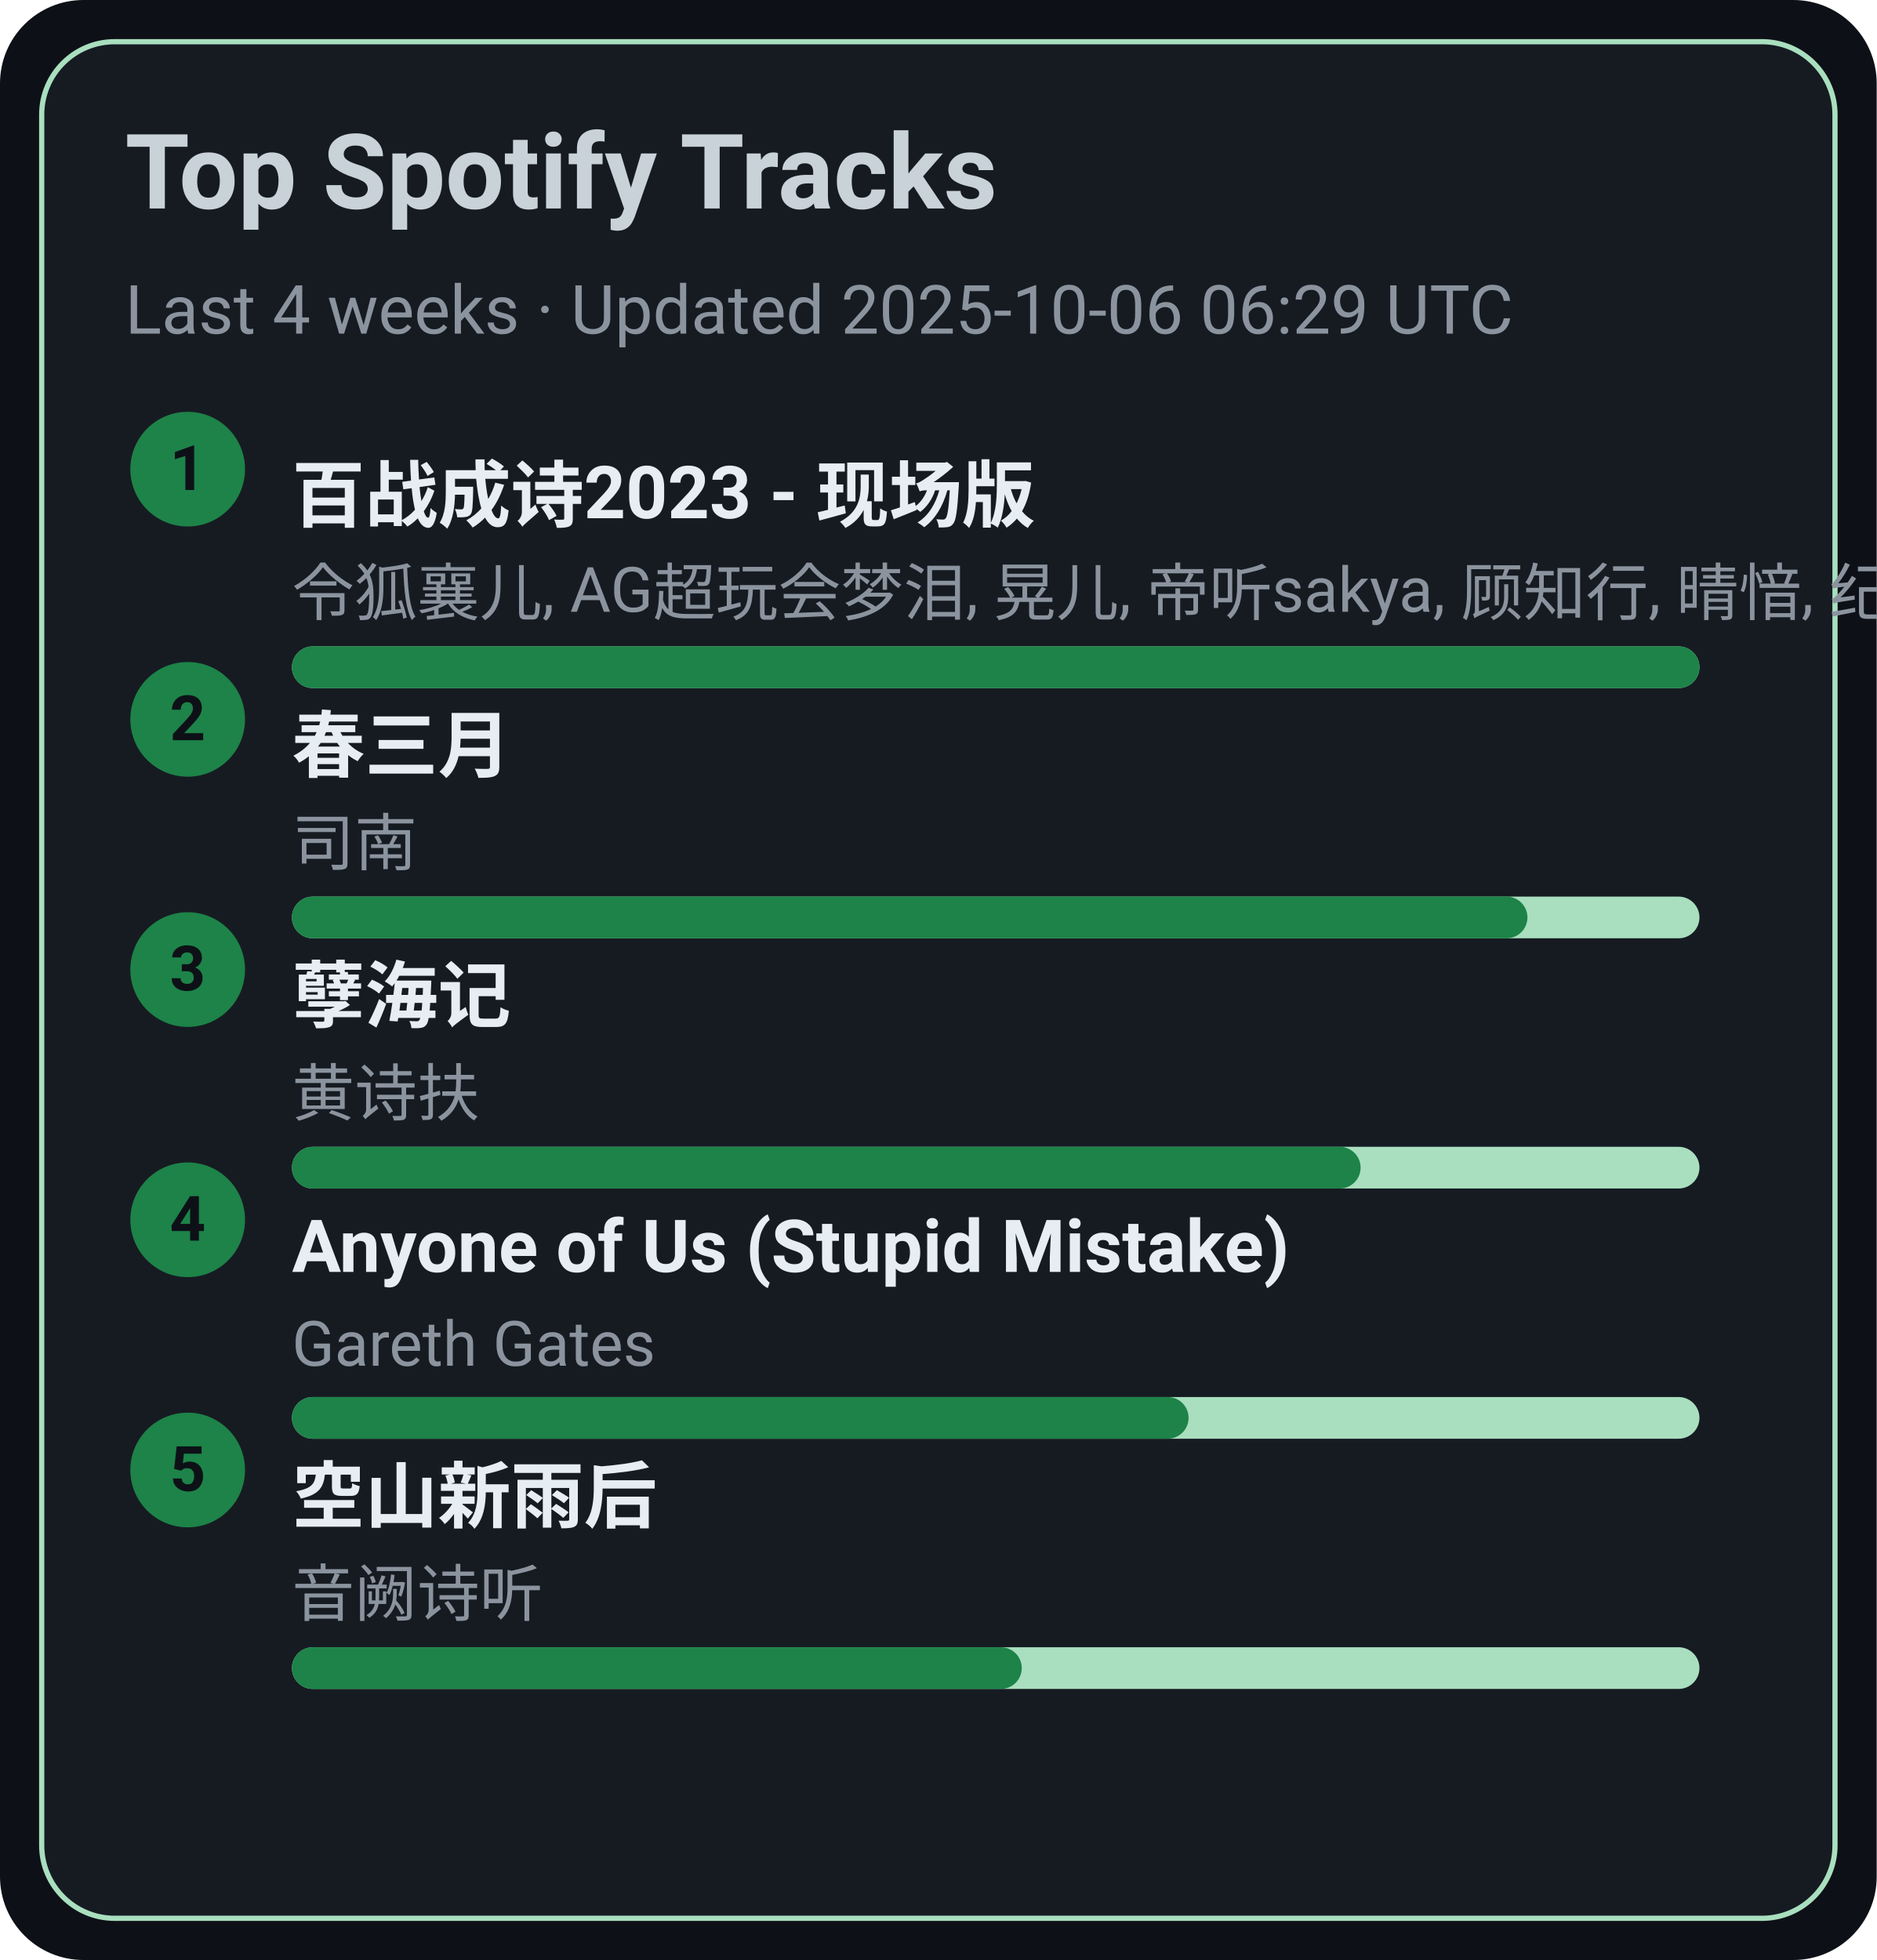
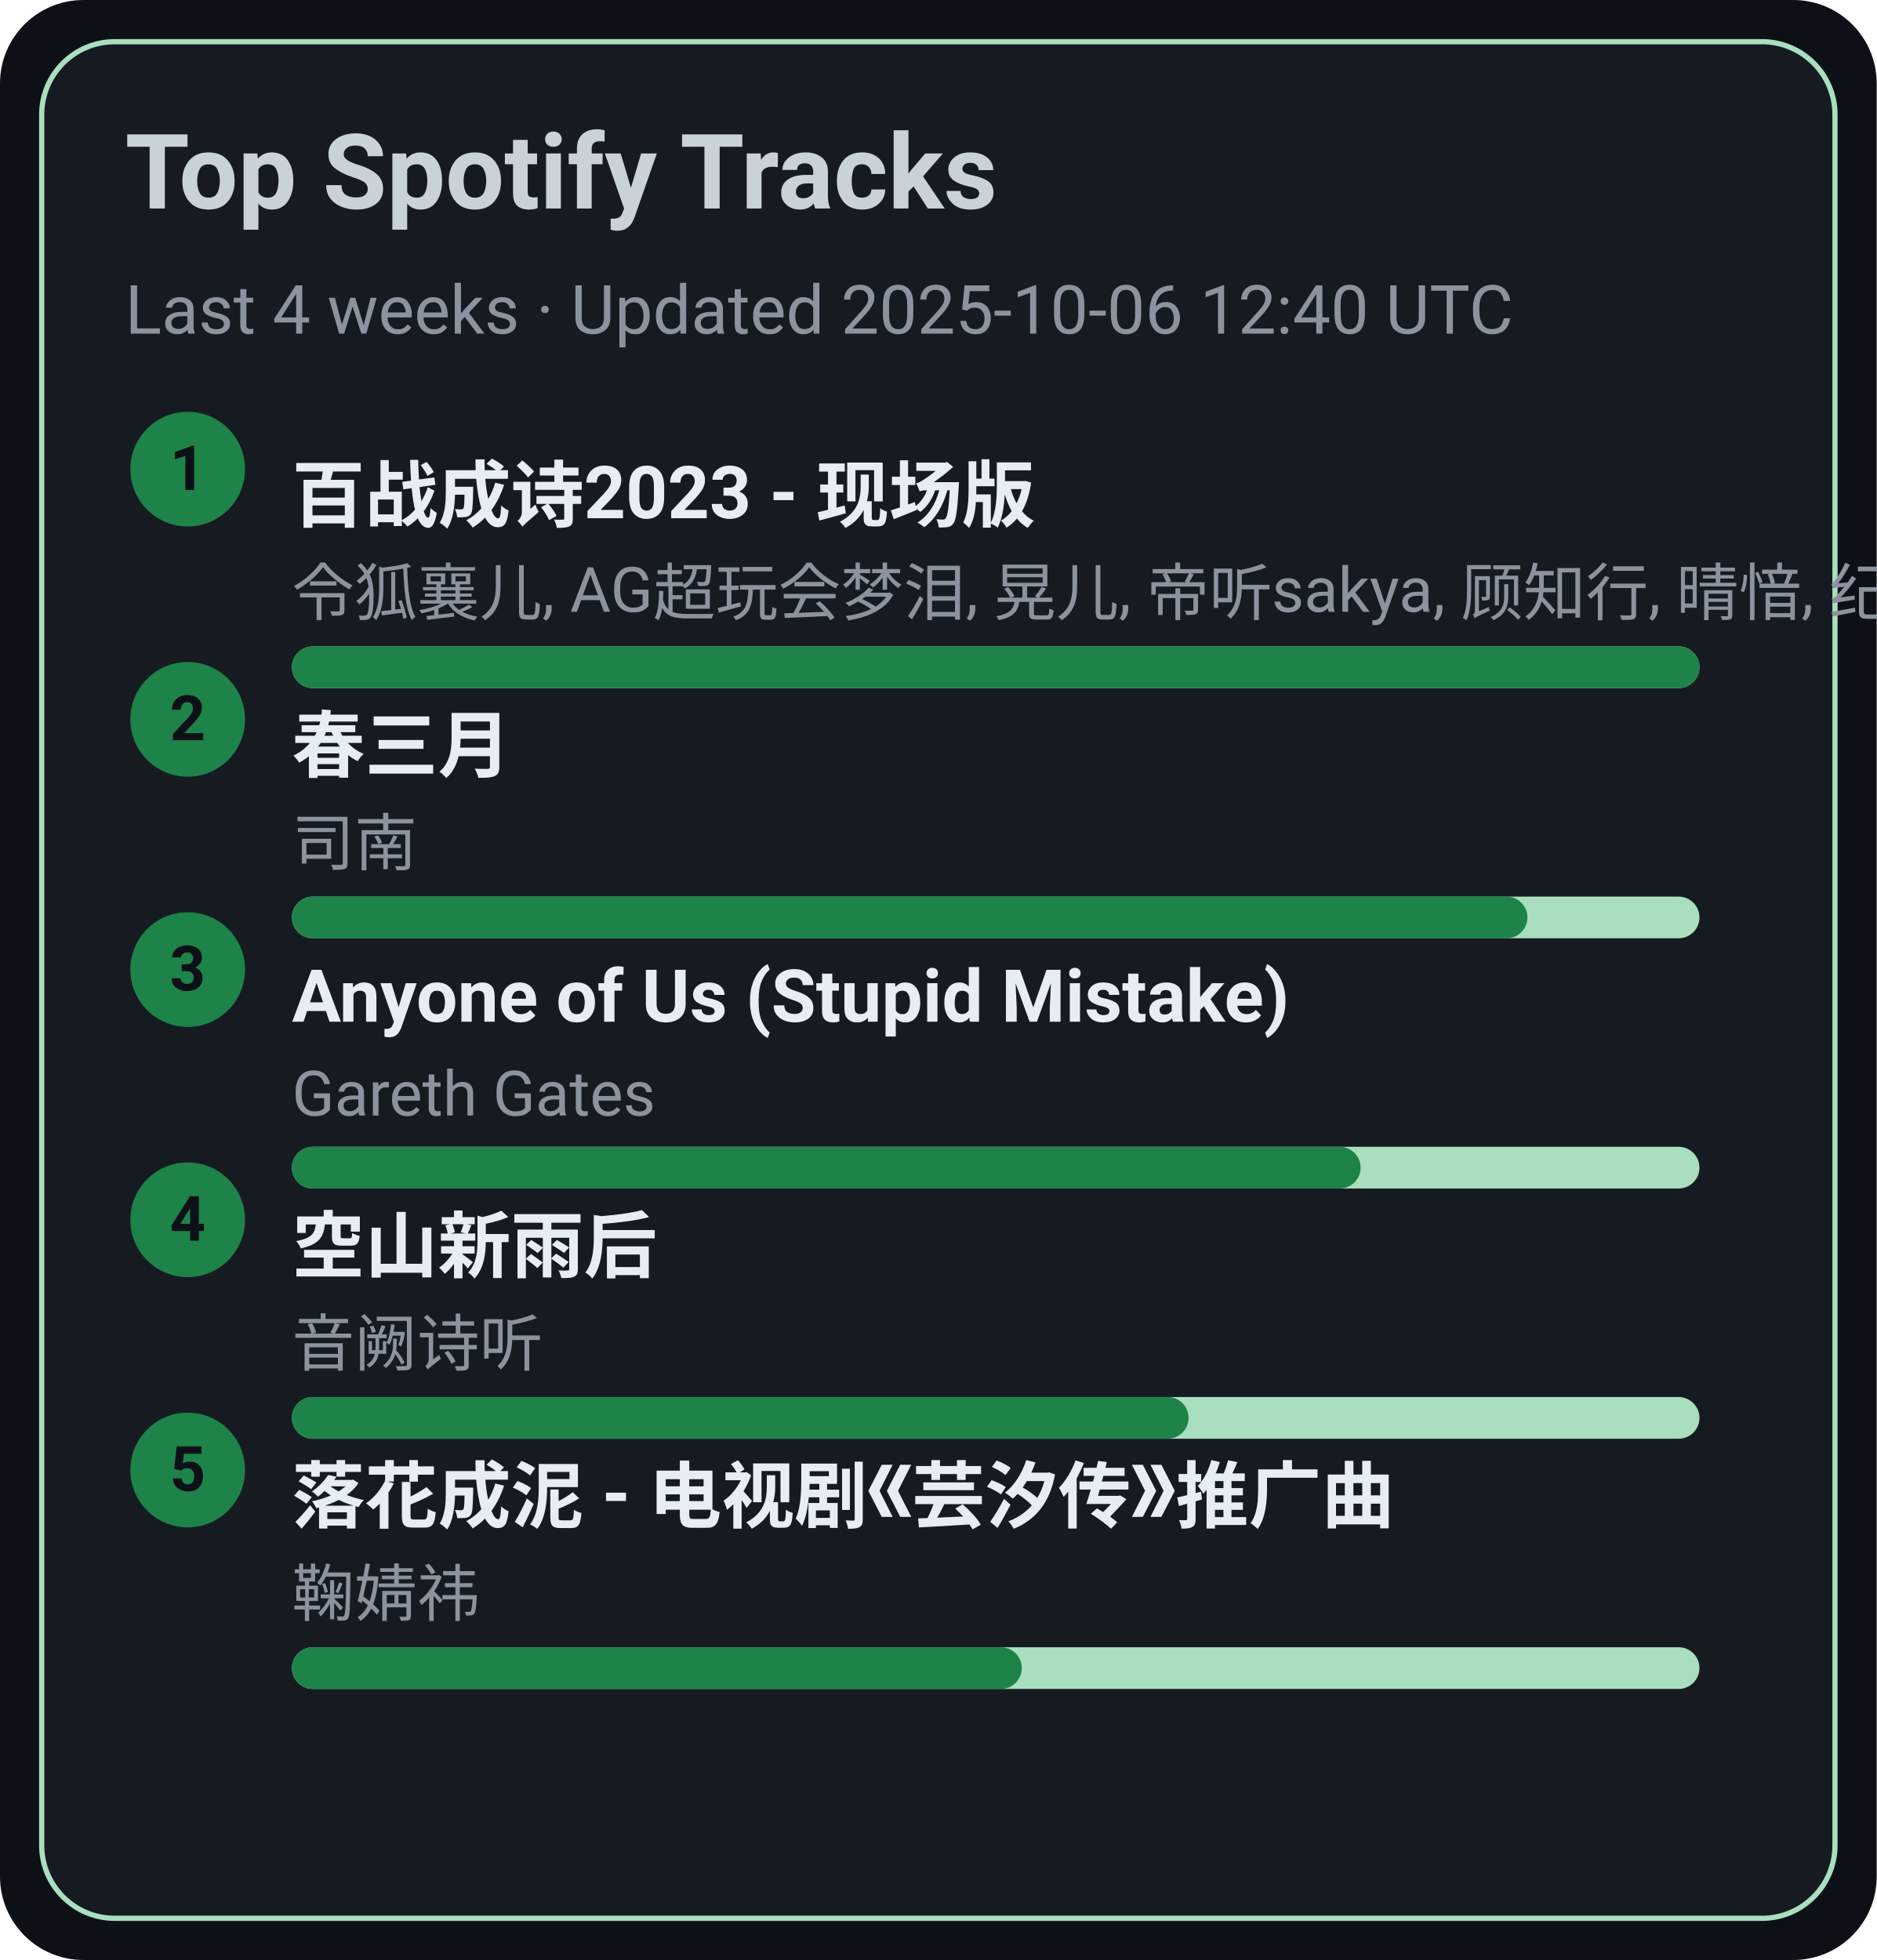
<svg xmlns="http://www.w3.org/2000/svg" width="360" height="376" viewBox="0 0 360 376">
  <style>text{font-family:-apple-system,BlinkMacSystemFont,Segoe UI,Roboto,Ubuntu,Helvetica Neue,Arial,Noto Sans,sans-serif}</style>
  <rect width="360" height="376" rx="16" fill="#0d1117" />
  <rect x="8" y="8" width="344" height="360" rx="14" fill="#161b22" stroke="#A9DFBF" />
  <text x="24" y="40" font-size="20" fill="#c9d1d9" font-weight="600">Top Spotify Tracks</text>
-   <text x="24" y="64" font-size="13" fill="#8b949e">Last 4 weeks · Updated 2025-10-06 06:29 UTC</text>
+   <text x="24" y="64" font-size="13" fill="#8b949e">Last 4 weeks · Updated 2025-10-06 12:40 UTC</text>
  <circle cx="36" cy="90" r="11" fill="#1D8348" />
  <text x="36" y="94" text-anchor="middle" font-size="12" fill="#0d1117" font-weight="700">1</text>
  <a href="https://open.spotify.com/track/2gttnS8fWnDwziLFt2TLEi" target="_blank" rel="noopener noreferrer">
    <text x="56" y="100" font-size="14" fill="#e6edf3" font-weight="600">百战成诗2023 - 现场版</text>
  </a>
  <text x="56" y="118" font-size="12" fill="#8b949e">令狐襄儿, AG超玩会梦泪, 晃儿, 帝听sakya, 顾知行, 晴愔, 纪粹希, 于冬然, 呦猫UNEKO</text>
  <rect x="56" y="124" width="270" height="8" rx="4" fill="#A9DFBF" />
  <rect x="56" y="124" width="270" height="8" rx="4" fill="#1D8348" />
  <circle cx="36" cy="138" r="11" fill="#1D8348" />
  <text x="36" y="142" text-anchor="middle" font-size="12" fill="#0d1117" font-weight="700">2</text>
  <a href="https://open.spotify.com/track/5A9BOP4WTk2UayDlMb8w98" target="_blank" rel="noopener noreferrer">
    <text x="56" y="148" font-size="14" fill="#e6edf3" font-weight="600">春三月</text>
  </a>
  <text x="56" y="166" font-size="12" fill="#8b949e">司南</text>
  <rect x="56" y="172" width="270" height="8" rx="4" fill="#A9DFBF" />
  <rect x="56" y="172" width="237" height="8" rx="4" fill="#1D8348" />
  <circle cx="36" cy="186" r="11" fill="#1D8348" />
  <text x="36" y="190" text-anchor="middle" font-size="12" fill="#0d1117" font-weight="700">3</text>
-   <a href="https://open.spotify.com/track/3eIovUMhirNN6btJbpzNqD" target="_blank" rel="noopener noreferrer">
-     <text x="56" y="196" font-size="14" fill="#e6edf3" font-weight="600">孽海记</text>
+   <a href="https://open.spotify.com/track/7KZo8AI9F3Vnn3FXEYBL9f" target="_blank" rel="noopener noreferrer">
+     <text x="56" y="196" font-size="14" fill="#e6edf3" font-weight="600">Anyone of Us (Stupid Mistake)</text>
  </a>
-   <text x="56" y="214" font-size="12" fill="#8b949e">黄诗扶</text>
+   <text x="56" y="214" font-size="12" fill="#8b949e">Gareth Gates</text>
  <rect x="56" y="220" width="270" height="8" rx="4" fill="#A9DFBF" />
  <rect x="56" y="220" width="205" height="8" rx="4" fill="#1D8348" />
  <circle cx="36" cy="234" r="11" fill="#1D8348" />
  <text x="36" y="238" text-anchor="middle" font-size="12" fill="#0d1117" font-weight="700">4</text>
-   <a href="https://open.spotify.com/track/7KZo8AI9F3Vnn3FXEYBL9f" target="_blank" rel="noopener noreferrer">
-     <text x="56" y="244" font-size="14" fill="#e6edf3" font-weight="600">Anyone of Us (Stupid Mistake)</text>
+   <a href="https://open.spotify.com/track/7c1D58U8AIVOGlYzh5U6sk" target="_blank" rel="noopener noreferrer">
+     <text x="56" y="244" font-size="14" fill="#e6edf3" font-weight="600">空山新雨后</text>
  </a>
-   <text x="56" y="262" font-size="12" fill="#8b949e">Gareth Gates</text>
+   <text x="56" y="262" font-size="12" fill="#8b949e">音阙诗听</text>
  <rect x="56" y="268" width="270" height="8" rx="4" fill="#A9DFBF" />
  <rect x="56" y="268" width="172" height="8" rx="4" fill="#1D8348" />
  <circle cx="36" cy="282" r="11" fill="#1D8348" />
  <text x="36" y="286" text-anchor="middle" font-size="12" fill="#0d1117" font-weight="700">5</text>
-   <a href="https://open.spotify.com/track/7c1D58U8AIVOGlYzh5U6sk" target="_blank" rel="noopener noreferrer">
-     <text x="56" y="292" font-size="14" fill="#e6edf3" font-weight="600">空山新雨后</text>
+   <a href="https://open.spotify.com/track/3kOZsJz3crGIWWHeoCNa0O" target="_blank" rel="noopener noreferrer">
+     <text x="56" y="292" font-size="14" fill="#e6edf3" font-weight="600">落花成泥 - 电视剧《芸汐传》推广曲</text>
  </a>
-   <text x="56" y="310" font-size="12" fill="#8b949e">音阙诗听</text>
+   <text x="56" y="310" font-size="12" fill="#8b949e">鞠婧祎</text>
  <rect x="56" y="316" width="270" height="8" rx="4" fill="#A9DFBF" />
  <rect x="56" y="316" width="140" height="8" rx="4" fill="#1D8348" />
</svg>
